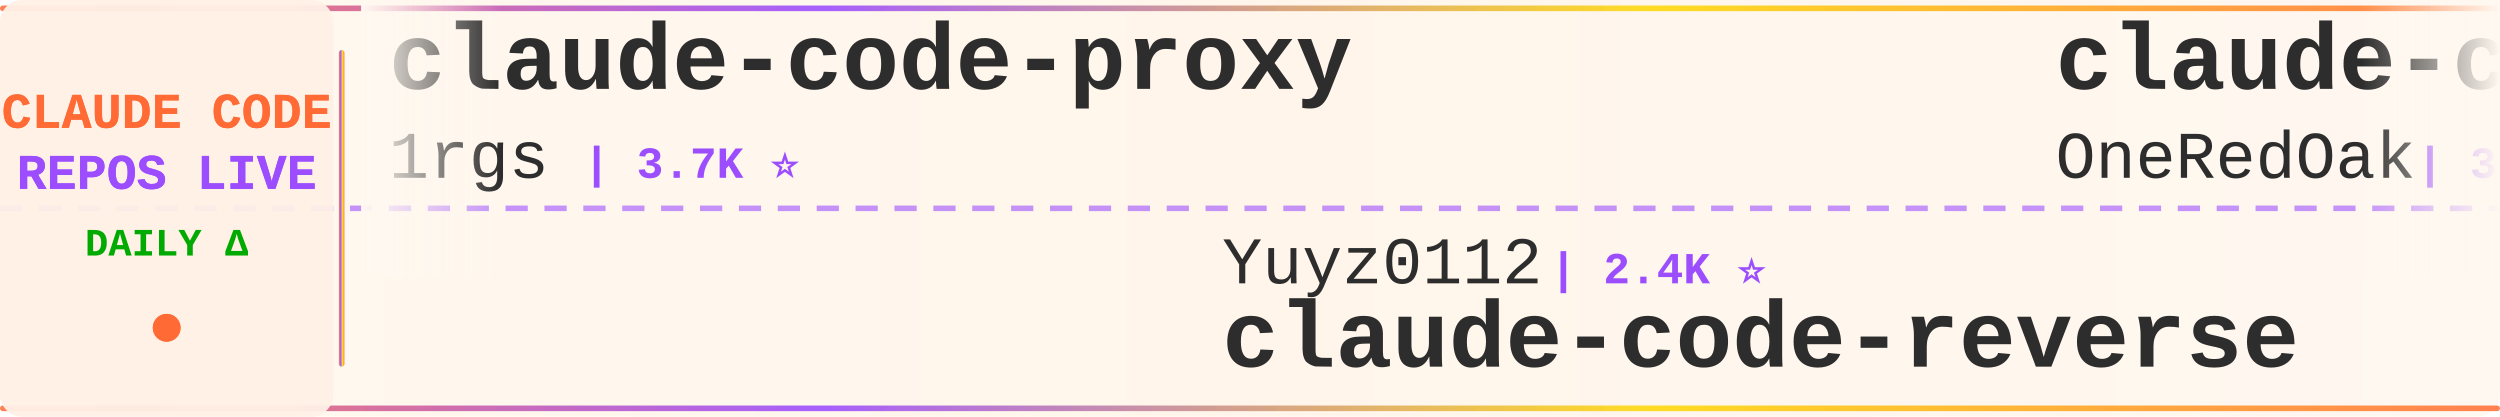
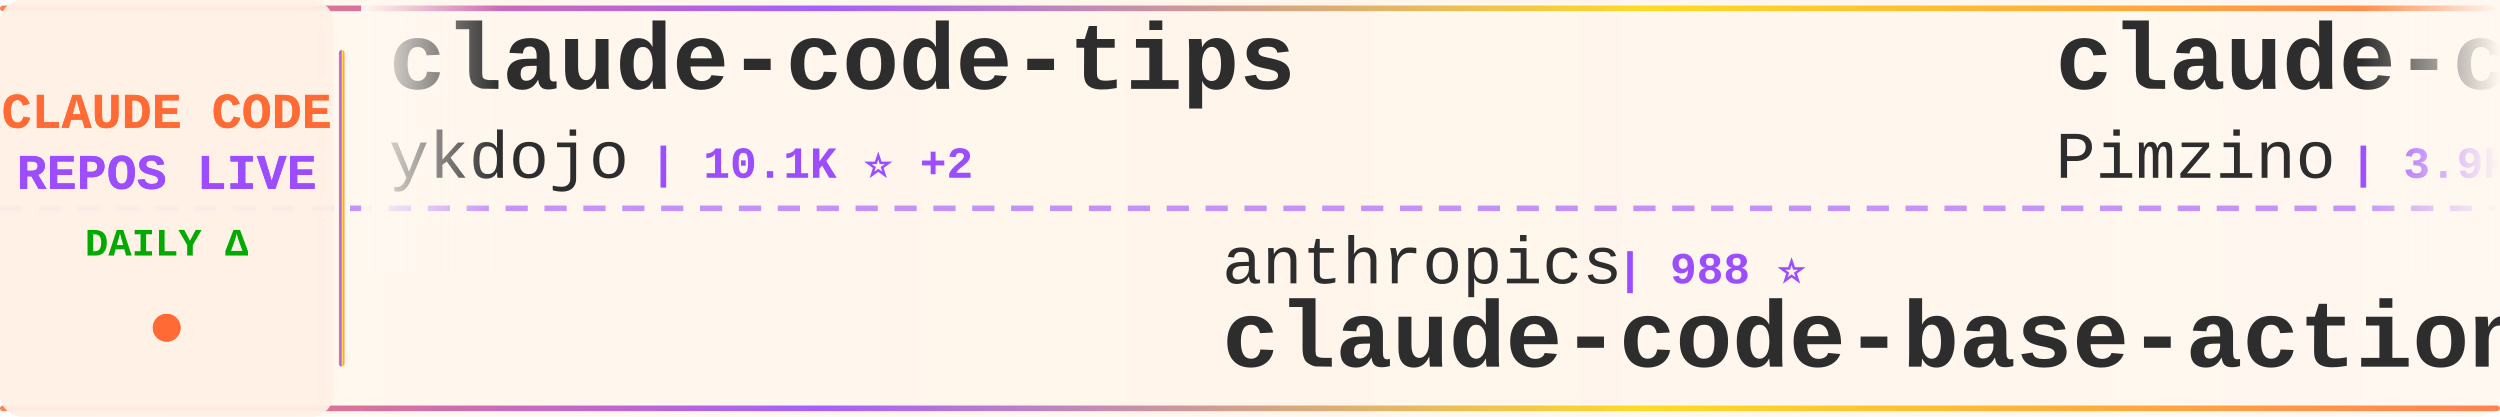
<svg xmlns="http://www.w3.org/2000/svg" width="900" height="150">
  <defs>
    <linearGradient id="tickerBg" x1="0%" y1="0%" x2="100%" y2="0%">
      <stop offset="0%" style="stop-color:#fff8f0;stop-opacity:0.98" />
      <stop offset="50%" style="stop-color:#fff5eb;stop-opacity:1" />
      <stop offset="100%" style="stop-color:#fff8f0;stop-opacity:0.98" />
    </linearGradient>
    <linearGradient id="borderGrad" x1="0%" y1="0%" x2="100%" y2="0%">
      <stop offset="0%" style="stop-color:#FF6B35;stop-opacity:0.85">
        <animate attributeName="stop-opacity" values="0.85;1;0.85" dur="2s" repeatCount="indefinite" />
      </stop>
      <stop offset="33%" style="stop-color:#9C4EFF;stop-opacity:0.9">
        <animate attributeName="stop-opacity" values="0.9;1;0.9" dur="2.2s" repeatCount="indefinite" />
      </stop>
      <stop offset="66%" style="stop-color:#FFD700;stop-opacity:0.85">
        <animate attributeName="stop-opacity" values="0.85;1;0.85" dur="1.8s" repeatCount="indefinite" />
      </stop>
      <stop offset="100%" style="stop-color:#FF6B35;stop-opacity:0.85">
        <animate attributeName="stop-opacity" values="0.85;1;0.85" dur="2s" repeatCount="indefinite" />
      </stop>
    </linearGradient>
    <filter id="textGlow">
      <feGaussianBlur stdDeviation="0.15" result="coloredBlur" />
      <feMerge>
        <feMergeNode in="coloredBlur" />
        <feMergeNode in="SourceGraphic" />
      </feMerge>
    </filter>
    <filter id="metricGlow">
      <feGaussianBlur stdDeviation="0.2" result="coloredBlur" />
      <feMerge>
        <feMergeNode in="coloredBlur" />
        <feMergeNode in="SourceGraphic" />
      </feMerge>
    </filter>
    <linearGradient id="leftFade" x1="0%" y1="0%" x2="100%" y2="0%">
      <stop offset="0%" style="stop-color:#fff8f0;stop-opacity:1" />
      <stop offset="100%" style="stop-color:#fff8f0;stop-opacity:0" />
    </linearGradient>
    <linearGradient id="rightFade" x1="0%" y1="0%" x2="100%" y2="0%">
      <stop offset="0%" style="stop-color:#fff8f0;stop-opacity:0" />
      <stop offset="100%" style="stop-color:#fff8f0;stop-opacity:1" />
    </linearGradient>
  </defs>
  <rect width="900" height="150" fill="url(#tickerBg)" rx="8" />
  <rect x="0" y="2" width="900" height="2" fill="url(#borderGrad)" rx="1" />
  <rect x="0" y="146" width="900" height="2" fill="url(#borderGrad)" rx="1" />
  <line x1="0" y1="75" x2="900" y2="75" stroke="#9C4EFF" stroke-width="2" stroke-dasharray="8 6" opacity="0.6" />
  <rect x="0" y="0" width="120" height="150" fill="#fff0e6" opacity="0.95" rx="8" />
  <text x="60" y="46" font-family="'Courier New', monospace" font-size="18" font-weight="bold" fill="#FF6B35" text-anchor="middle" filter="url(#textGlow)">
    CLAUDE CODE
  </text>
  <text x="60" y="68" font-family="'Courier New', monospace" font-size="18" font-weight="bold" fill="#9C4EFF" text-anchor="middle" filter="url(#textGlow)">
    REPOS LIVE
  </text>
  <text x="60" y="92" font-family="'Courier New', monospace" font-size="14" font-weight="bold" fill="#00aa00" text-anchor="middle">
    DAILY Δ
  </text>
  <circle cx="60" cy="118" r="5" fill="#FF6B35" filter="url(#metricGlow)">
    <animate attributeName="r" values="4;6;4" dur="1.5s" repeatCount="indefinite" />
    <animate attributeName="opacity" values="0.6;1;0.6" dur="1.5s" repeatCount="indefinite" />
  </circle>
  <rect x="122" y="18" width="2" height="114" fill="url(#borderGrad)" rx="1" />
  <clipPath id="tickerClip">
    <rect x="130" y="0" width="770" height="150" />
  </clipPath>
  <g clip-path="url(#tickerClip)">
    <g id="tickerItems">
      <animateTransform attributeName="transform" attributeType="XML" type="translate" from="0 0" to="-3000 0" dur="54s" repeatCount="indefinite" />
      <g transform="translate(0, 0)">
-         <text x="140" y="32" font-family="'Courier New', monospace" font-size="34" font-weight="bold" fill="#2d2d2d">claude-code-proxy</text>
-         <text x="140" y="64" font-family="'Courier New', monospace" font-size="24" font-weight="normal" fill="#2d2d2d" opacity="1.0">1rgs</text>
-         <text x="210" y="64" font-family="'Courier New', monospace" font-size="16" font-weight="bold" fill="#9C4EFF"> | 3.7K ⭐</text>
+         <text x="140" y="32" font-family="'Courier New', monospace" font-size="34" font-weight="bold" fill="#2d2d2d">claude-code-tips</text>
+         <text x="140" y="64" font-family="'Courier New', monospace" font-size="24" font-weight="normal" fill="#2d2d2d" opacity="1.0">ykdojo</text>
+         <text x="234" y="64" font-family="'Courier New', monospace" font-size="16" font-weight="bold" fill="#9C4EFF"> | 10.1K ⭐ +2</text>
      </g>
      <g transform="translate(300, 0)">
-         <text x="140" y="102" font-family="'Courier New', monospace" font-size="24" font-weight="normal" fill="#2d2d2d" opacity="1.0">Yuyz0112</text>
-         <text x="258" y="102" font-family="'Courier New', monospace" font-size="16" font-weight="bold" fill="#9C4EFF"> | 2.4K ⭐</text>
-         <text x="140" y="132" font-family="'Courier New', monospace" font-size="34" font-weight="bold" fill="#2d2d2d">claude-code-reverse</text>
+         <text x="140" y="102" font-family="'Courier New', monospace" font-size="24" font-weight="normal" fill="#2d2d2d" opacity="1.0">anthropics</text>
+         <text x="282" y="102" font-family="'Courier New', monospace" font-size="16" font-weight="bold" fill="#9C4EFF"> | 988 ⭐</text>
+         <text x="140" y="132" font-family="'Courier New', monospace" font-size="34" font-weight="bold" fill="#2d2d2d">claude-code-base-action</text>
      </g>
      <g transform="translate(600, 0)">
-         <text x="140" y="32" font-family="'Courier New', monospace" font-size="34" font-weight="bold" fill="#2d2d2d">claude-code-workflows</text>
-         <text x="140" y="64" font-family="'Courier New', monospace" font-size="24" font-weight="normal" fill="#2d2d2d" opacity="1.0">OneRedOak</text>
-         <text x="270" y="64" font-family="'Courier New', monospace" font-size="16" font-weight="bold" fill="#9C4EFF"> | 3.9K ⭐</text>
+         <text x="140" y="32" font-family="'Courier New', monospace" font-size="34" font-weight="bold" fill="#2d2d2d">claude-code-spec-workflo...</text>
+         <text x="140" y="64" font-family="'Courier New', monospace" font-size="24" font-weight="normal" fill="#2d2d2d" opacity="1.0">Pimzino</text>
+         <text x="246" y="64" font-family="'Courier New', monospace" font-size="16" font-weight="bold" fill="#9C4EFF"> | 3.9K ⭐</text>
      </g>
      <g transform="translate(900, 0)">
-         <text x="140" y="102" font-family="'Courier New', monospace" font-size="24" font-weight="normal" fill="#2d2d2d" opacity="1.0">AICoderTudou</text>
-         <text x="306" y="102" font-family="'Courier New', monospace" font-size="16" font-weight="bold" fill="#9C4EFF"> | 494 ⭐</text>
-         <text x="140" y="132" font-family="'Courier New', monospace" font-size="34" font-weight="bold" fill="#2d2d2d">claude-code-tudou</text>
+         <text x="140" y="102" font-family="'Courier New', monospace" font-size="24" font-weight="normal" fill="#2d2d2d" opacity="1.0">anthropics</text>
+         <text x="282" y="102" font-family="'Courier New', monospace" font-size="16" font-weight="bold" fill="#9C4EFF"> | 8.9K ⭐ +2</text>
+         <text x="140" y="132" font-family="'Courier New', monospace" font-size="34" font-weight="bold" fill="#2d2d2d">claude-code-action</text>
      </g>
      <g transform="translate(1200, 0)">
-         <text x="140" y="32" font-family="'Courier New', monospace" font-size="34" font-weight="bold" fill="#2d2d2d">claude-code-analysis</text>
-         <text x="140" y="64" font-family="'Courier New', monospace" font-size="24" font-weight="normal" fill="#2d2d2d" opacity="1.0">liuup</text>
-         <text x="222" y="64" font-family="'Courier New', monospace" font-size="16" font-weight="bold" fill="#9C4EFF"> | 4.0K ⭐ +2</text>
+         <text x="140" y="32" font-family="'Courier New', monospace" font-size="34" font-weight="bold" fill="#2d2d2d">ClaudeCodeAgents</text>
+         <text x="140" y="64" font-family="'Courier New', monospace" font-size="24" font-weight="normal" fill="#2d2d2d" opacity="1.0">darcyegb</text>
+         <text x="258" y="64" font-family="'Courier New', monospace" font-size="16" font-weight="bold" fill="#9C4EFF"> | 768 ⭐</text>
      </g>
      <g transform="translate(1500, 0)">
-         <text x="140" y="102" font-family="'Courier New', monospace" font-size="24" font-weight="normal" fill="#2d2d2d" opacity="1.0">huangserva</text>
-         <text x="282" y="102" font-family="'Courier New', monospace" font-size="16" font-weight="bold" fill="#9C4EFF"> | 631 ⭐</text>
-         <text x="140" y="132" font-family="'Courier New', monospace" font-size="34" font-weight="bold" fill="#2d2d2d">claude-code-cli</text>
+         <text x="140" y="102" font-family="'Courier New', monospace" font-size="24" font-weight="normal" fill="#2d2d2d" opacity="1.0">chauncygu</text>
+         <text x="270" y="102" font-family="'Courier New', monospace" font-size="16" font-weight="bold" fill="#9C4EFF"> | 2.8K ⭐</text>
+         <text x="140" y="132" font-family="'Courier New', monospace" font-size="34" font-weight="bold" fill="#2d2d2d">collection-claude-code-s...</text>
      </g>
      <g transform="translate(1800, 0)">
-         <text x="140" y="32" font-family="'Courier New', monospace" font-size="34" font-weight="bold" fill="#2d2d2d">Claude-code</text>
-         <text x="140" y="64" font-family="'Courier New', monospace" font-size="24" font-weight="normal" fill="#2d2d2d" opacity="1.0">fazxes</text>
-         <text x="234" y="64" font-family="'Courier New', monospace" font-size="16" font-weight="bold" fill="#9C4EFF"> | 242 ⭐</text>
+         <text x="140" y="32" font-family="'Courier New', monospace" font-size="34" font-weight="bold" fill="#2d2d2d">ClaudeCode-Portable</text>
+         <text x="140" y="64" font-family="'Courier New', monospace" font-size="24" font-weight="normal" fill="#2d2d2d" opacity="1.0">techjarves</text>
+         <text x="282" y="64" font-family="'Courier New', monospace" font-size="16" font-weight="bold" fill="#9C4EFF"> | 1.5K ⭐</text>
      </g>
      <g transform="translate(2100, 0)">
-         <text x="140" y="102" font-family="'Courier New', monospace" font-size="24" font-weight="normal" fill="#2d2d2d" opacity="1.0">zebbern</text>
-         <text x="246" y="102" font-family="'Courier New', monospace" font-size="16" font-weight="bold" fill="#9C4EFF"> | 4.6K ⭐</text>
+         <text x="140" y="102" font-family="'Courier New', monospace" font-size="24" font-weight="normal" fill="#2d2d2d" opacity="1.0">Cranot</text>
+         <text x="234" y="102" font-family="'Courier New', monospace" font-size="16" font-weight="bold" fill="#9C4EFF"> | 2.9K ⭐</text>
        <text x="140" y="132" font-family="'Courier New', monospace" font-size="34" font-weight="bold" fill="#2d2d2d">claude-code-guide</text>
      </g>
      <g transform="translate(2400, 0)">
-         <text x="140" y="32" font-family="'Courier New', monospace" font-size="34" font-weight="bold" fill="#2d2d2d">claude-code-source-code</text>
-         <text x="140" y="64" font-family="'Courier New', monospace" font-size="24" font-weight="normal" fill="#2d2d2d" opacity="1.0">777genius</text>
-         <text x="270" y="64" font-family="'Courier New', monospace" font-size="16" font-weight="bold" fill="#9C4EFF"> | 931 ⭐</text>
+         <text x="140" y="32" font-family="'Courier New', monospace" font-size="34" font-weight="bold" fill="#2d2d2d">free-claude-code</text>
+         <text x="140" y="64" font-family="'Courier New', monospace" font-size="24" font-weight="normal" fill="#2d2d2d" opacity="1.0">Alishahryar1</text>
+         <text x="306" y="64" font-family="'Courier New', monospace" font-size="16" font-weight="bold" fill="#9C4EFF"> | 55.8K ⭐ +16</text>
      </g>
      <g transform="translate(2700, 0)">
-         <text x="140" y="102" font-family="'Courier New', monospace" font-size="24" font-weight="normal" fill="#2d2d2d" opacity="1.0">repowise-dev</text>
-         <text x="306" y="102" font-family="'Courier New', monospace" font-size="16" font-weight="bold" fill="#9C4EFF"> | 1.2K ⭐</text>
-         <text x="140" y="132" font-family="'Courier New', monospace" font-size="34" font-weight="bold" fill="#2d2d2d">claude-code-prompts</text>
+         <text x="140" y="102" font-family="'Courier New', monospace" font-size="24" font-weight="normal" fill="#2d2d2d" opacity="1.0">VoltAgent</text>
+         <text x="270" y="102" font-family="'Courier New', monospace" font-size="16" font-weight="bold" fill="#9C4EFF"> | 25.3K ⭐ +4</text>
+         <text x="140" y="132" font-family="'Courier New', monospace" font-size="34" font-weight="bold" fill="#2d2d2d">awesome-claude-code-suba...</text>
      </g>
      <g transform="translate(3000, 0)">
-         <text x="140" y="32" font-family="'Courier New', monospace" font-size="34" font-weight="bold" fill="#2d2d2d">claude-code-proxy</text>
-         <text x="140" y="64" font-family="'Courier New', monospace" font-size="24" font-weight="normal" fill="#2d2d2d" opacity="1.0">1rgs</text>
-         <text x="210" y="64" font-family="'Courier New', monospace" font-size="16" font-weight="bold" fill="#9C4EFF"> | 3.7K ⭐</text>
+         <text x="140" y="32" font-family="'Courier New', monospace" font-size="34" font-weight="bold" fill="#2d2d2d">claude-code-tips</text>
+         <text x="140" y="64" font-family="'Courier New', monospace" font-size="24" font-weight="normal" fill="#2d2d2d" opacity="1.0">ykdojo</text>
+         <text x="234" y="64" font-family="'Courier New', monospace" font-size="16" font-weight="bold" fill="#9C4EFF"> | 10.1K ⭐ +2</text>
      </g>
      <g transform="translate(3300, 0)">
-         <text x="140" y="102" font-family="'Courier New', monospace" font-size="24" font-weight="normal" fill="#2d2d2d" opacity="1.0">Yuyz0112</text>
-         <text x="258" y="102" font-family="'Courier New', monospace" font-size="16" font-weight="bold" fill="#9C4EFF"> | 2.4K ⭐</text>
-         <text x="140" y="132" font-family="'Courier New', monospace" font-size="34" font-weight="bold" fill="#2d2d2d">claude-code-reverse</text>
+         <text x="140" y="102" font-family="'Courier New', monospace" font-size="24" font-weight="normal" fill="#2d2d2d" opacity="1.0">anthropics</text>
+         <text x="282" y="102" font-family="'Courier New', monospace" font-size="16" font-weight="bold" fill="#9C4EFF"> | 988 ⭐</text>
+         <text x="140" y="132" font-family="'Courier New', monospace" font-size="34" font-weight="bold" fill="#2d2d2d">claude-code-base-action</text>
      </g>
      <g transform="translate(3600, 0)">
-         <text x="140" y="32" font-family="'Courier New', monospace" font-size="34" font-weight="bold" fill="#2d2d2d">claude-code-workflows</text>
-         <text x="140" y="64" font-family="'Courier New', monospace" font-size="24" font-weight="normal" fill="#2d2d2d" opacity="1.0">OneRedOak</text>
-         <text x="270" y="64" font-family="'Courier New', monospace" font-size="16" font-weight="bold" fill="#9C4EFF"> | 3.9K ⭐</text>
+         <text x="140" y="32" font-family="'Courier New', monospace" font-size="34" font-weight="bold" fill="#2d2d2d">claude-code-spec-workflo...</text>
+         <text x="140" y="64" font-family="'Courier New', monospace" font-size="24" font-weight="normal" fill="#2d2d2d" opacity="1.0">Pimzino</text>
+         <text x="246" y="64" font-family="'Courier New', monospace" font-size="16" font-weight="bold" fill="#9C4EFF"> | 3.9K ⭐</text>
      </g>
      <g transform="translate(3900, 0)">
-         <text x="140" y="102" font-family="'Courier New', monospace" font-size="24" font-weight="normal" fill="#2d2d2d" opacity="1.0">AICoderTudou</text>
-         <text x="306" y="102" font-family="'Courier New', monospace" font-size="16" font-weight="bold" fill="#9C4EFF"> | 494 ⭐</text>
-         <text x="140" y="132" font-family="'Courier New', monospace" font-size="34" font-weight="bold" fill="#2d2d2d">claude-code-tudou</text>
+         <text x="140" y="102" font-family="'Courier New', monospace" font-size="24" font-weight="normal" fill="#2d2d2d" opacity="1.0">anthropics</text>
+         <text x="282" y="102" font-family="'Courier New', monospace" font-size="16" font-weight="bold" fill="#9C4EFF"> | 8.9K ⭐ +2</text>
+         <text x="140" y="132" font-family="'Courier New', monospace" font-size="34" font-weight="bold" fill="#2d2d2d">claude-code-action</text>
      </g>
    </g>
  </g>
  <rect x="130" y="0" width="50" height="100" fill="url(#leftFade)" />
  <rect x="850" y="0" width="50" height="100" fill="url(#rightFade)" />
</svg>
